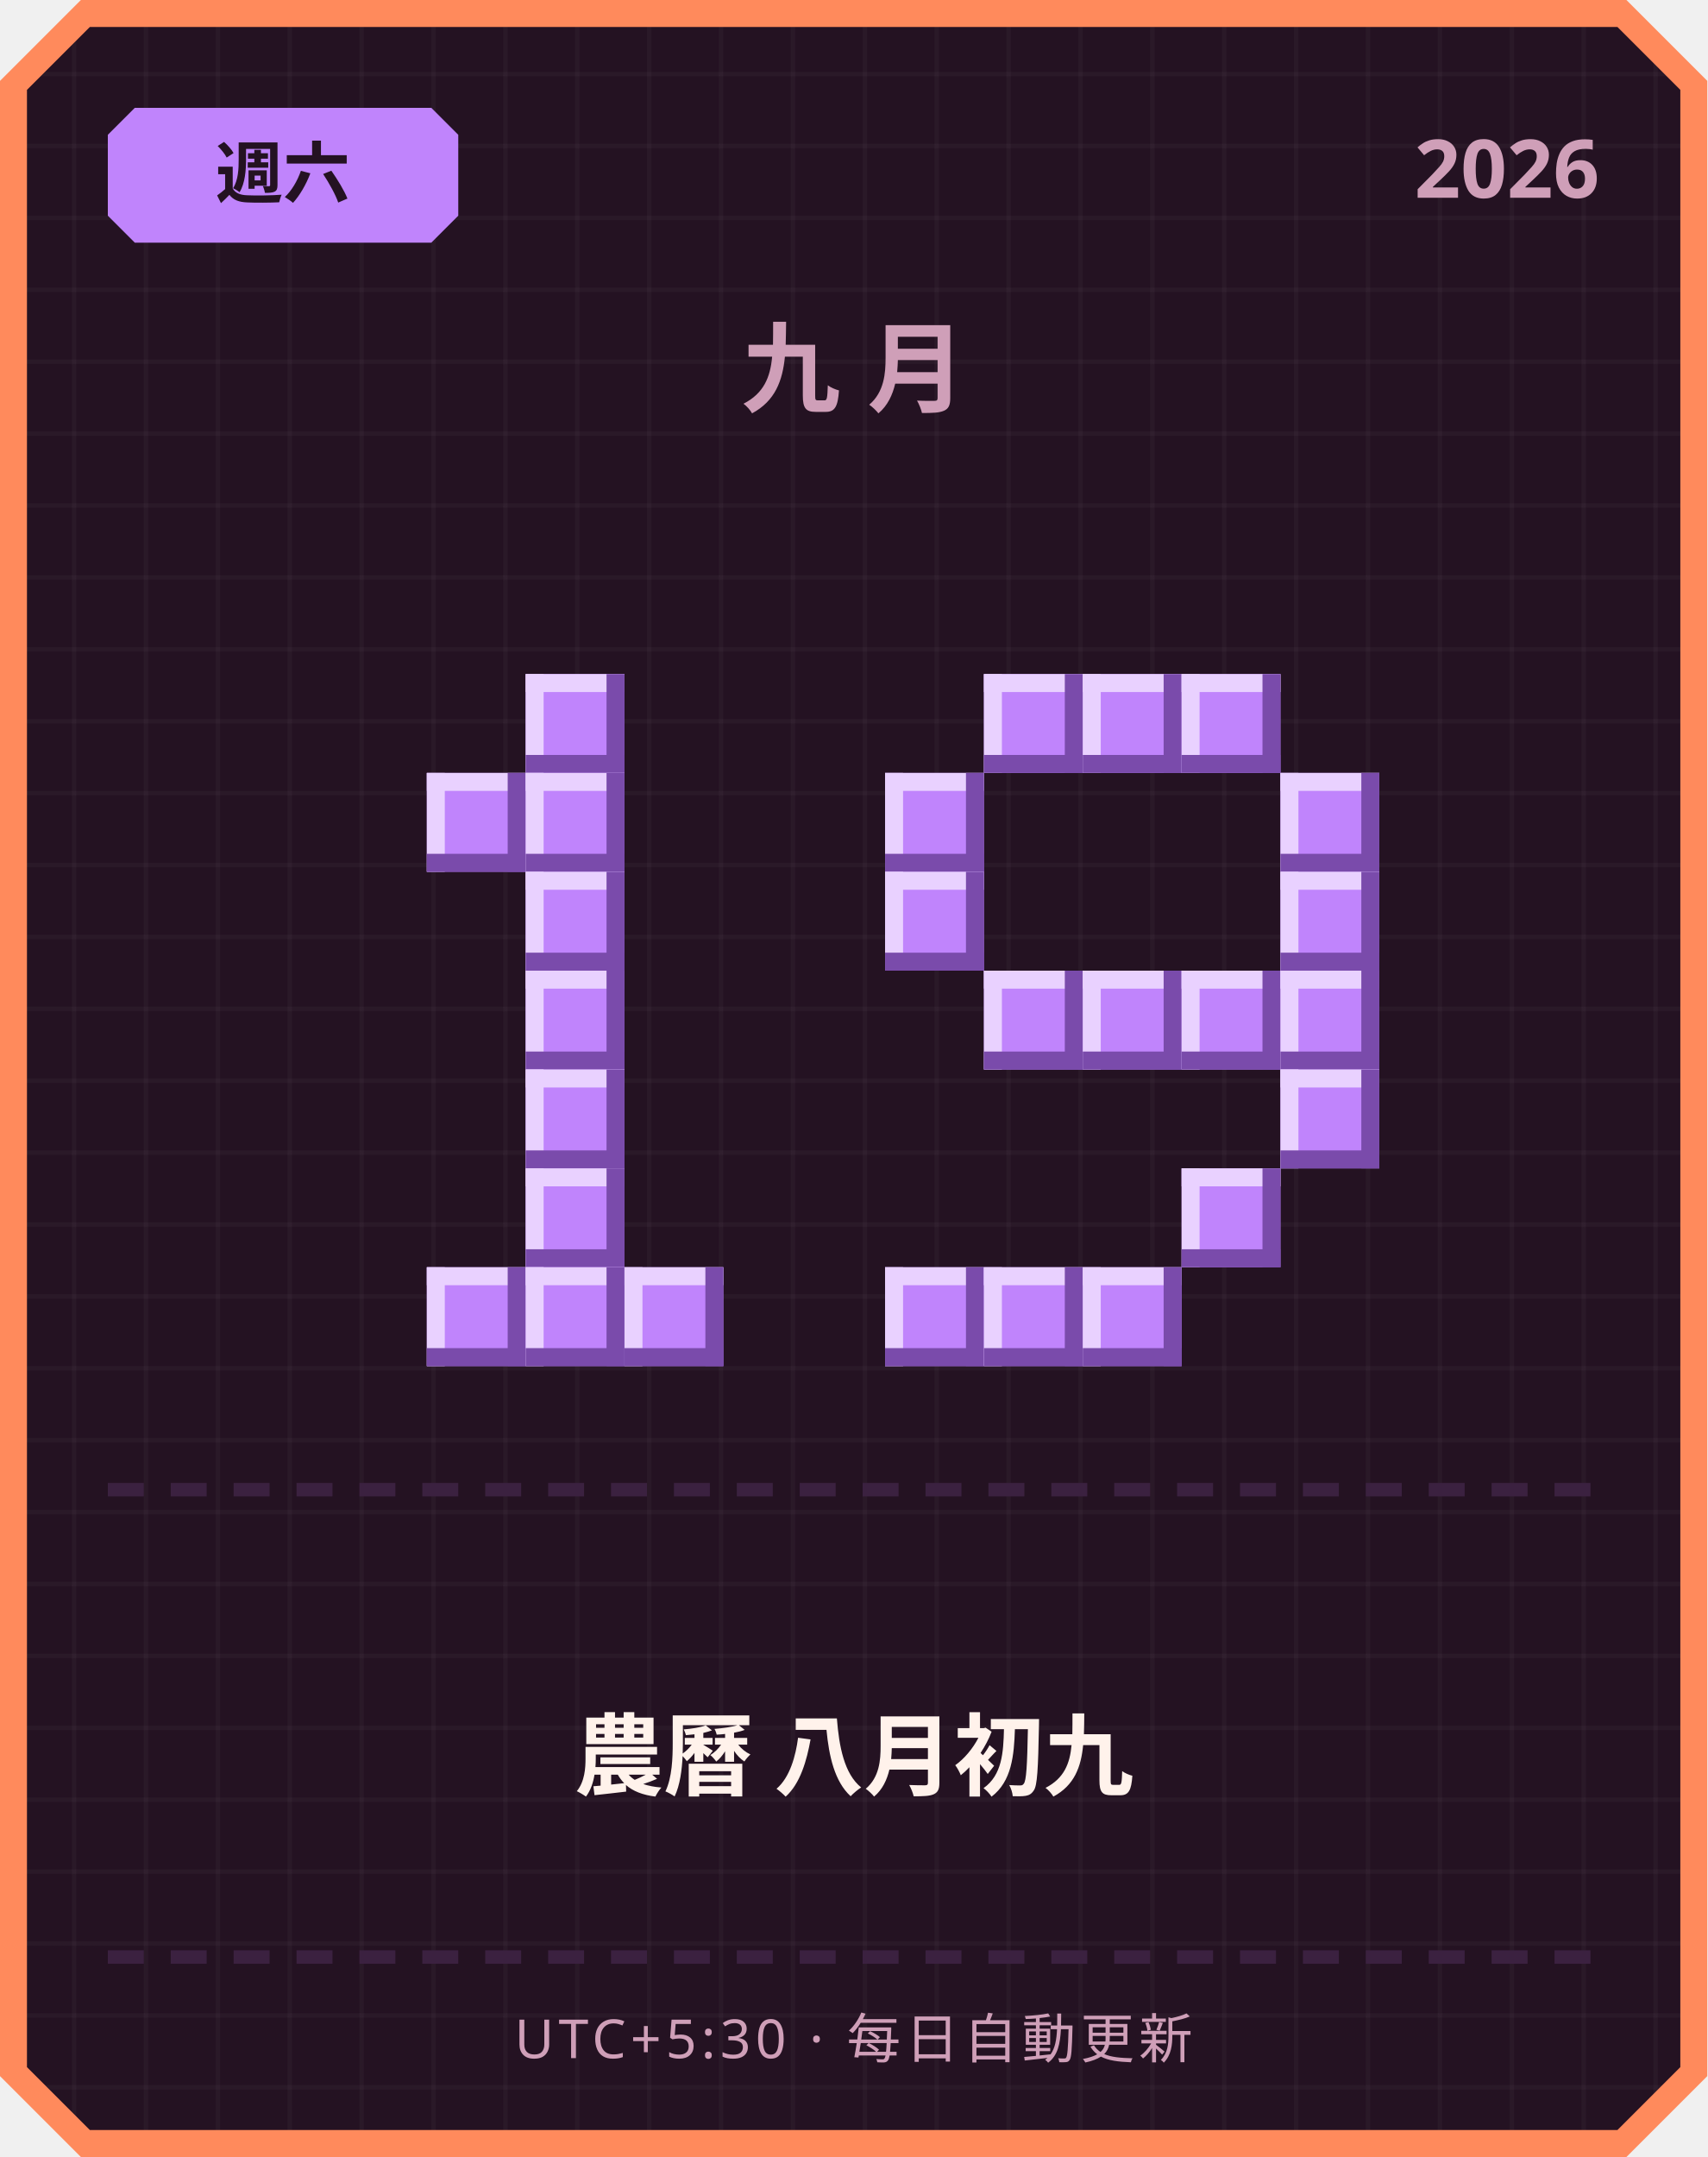
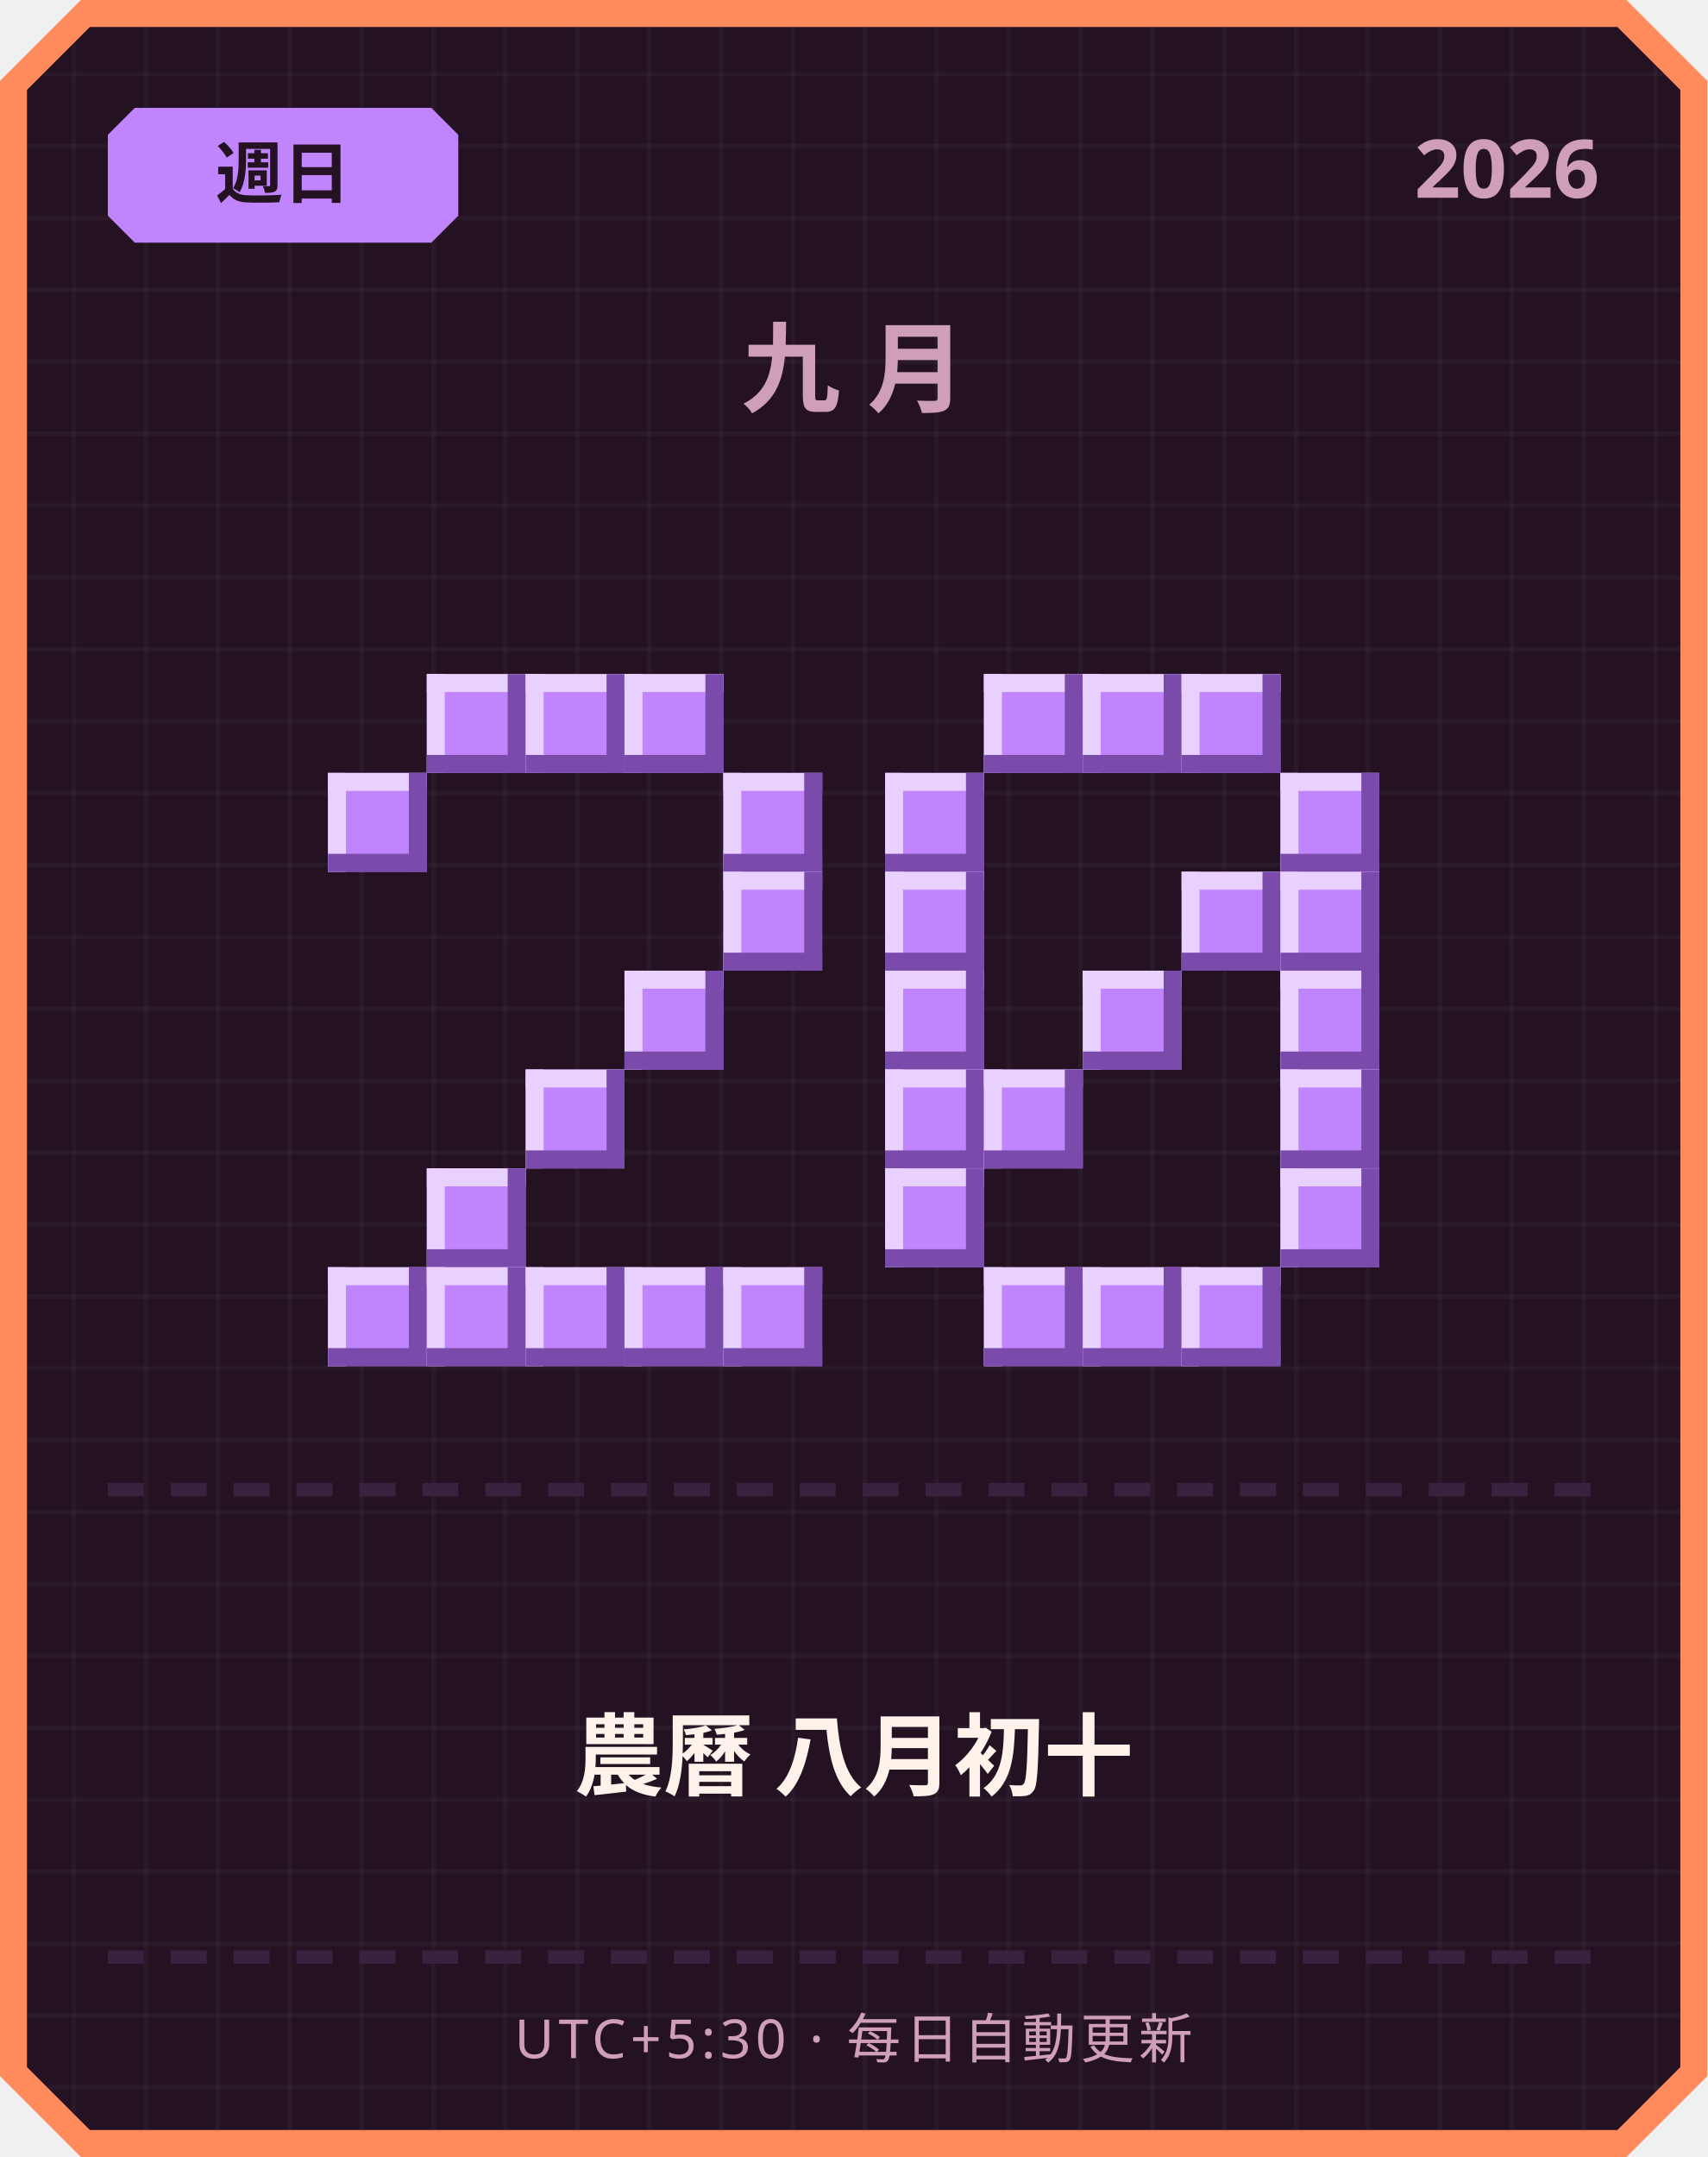
<svg xmlns="http://www.w3.org/2000/svg" width="380" height="480" viewBox="0 0 380 480">
  <defs>
    <pattern id="grid" width="16" height="16" patternUnits="userSpaceOnUse">
      <rect width="16" height="16" fill="#241222" />
      <rect width="1" height="16" fill="#ffffff" opacity="0.03" />
      <rect width="16" height="1" fill="#ffffff" opacity="0.03" />
    </pattern>
  </defs>
  <path d="M 18,0 L 362,0 L 380,18 L 380,462 L 362,480 L 18,480 L 0,462 L 0,18 Z" fill="#ff8a5c" />
  <path d="M 20,6 L 360,6 L 374,20 L 374,460 L 360,474 L 20,474 L 6,460 L 6,20 Z" fill="url(#grid)" />
  <path d="M 30,24 L 96,24 L 102,30 L 102,48 L 96,54 L 30,54 L 24,48 L 24,30 Z" fill="#c084fc" />
-   <text x="63" y="44" text-anchor="middle" font-family="'Segoe UI', sans-serif" font-size="15" font-weight="700" fill="#241222">週六</text>
+   <text x="63" y="44" text-anchor="middle" font-family="'Segoe UI', sans-serif" font-size="15" font-weight="700" fill="#241222">週日</text>
  <text x="356" y="44" text-anchor="end" font-family="'Segoe UI', sans-serif" font-size="18" font-weight="700" fill="#cf9fb8">2026</text>
  <text x="190" y="90" text-anchor="middle" font-family="'Segoe UI', sans-serif" font-size="22" font-weight="700" letter-spacing="6" fill="#cf9fb8">九月</text>
+   <rect x="95" y="150" width="22" height="22" fill="#c084fc" />
+   <rect x="95" y="150" width="22" height="4" fill="#e9d1ff" />
+   <rect x="95" y="150" width="4" height="22" fill="#e9d1ff" />
+   <rect x="95" y="168" width="22" height="4" fill="#7a4bab" />
+   <rect x="113" y="150" width="4" height="22" fill="#7a4bab" />
  <rect x="117" y="150" width="22" height="22" fill="#c084fc" />
  <rect x="117" y="150" width="22" height="4" fill="#e9d1ff" />
  <rect x="117" y="150" width="4" height="22" fill="#e9d1ff" />
  <rect x="117" y="168" width="22" height="4" fill="#7a4bab" />
  <rect x="135" y="150" width="4" height="22" fill="#7a4bab" />
-   <rect x="95" y="172" width="22" height="22" fill="#c084fc" />
-   <rect x="95" y="172" width="22" height="4" fill="#e9d1ff" />
-   <rect x="95" y="172" width="4" height="22" fill="#e9d1ff" />
-   <rect x="95" y="190" width="22" height="4" fill="#7a4bab" />
-   <rect x="113" y="172" width="4" height="22" fill="#7a4bab" />
-   <rect x="117" y="172" width="22" height="22" fill="#c084fc" />
-   <rect x="117" y="172" width="22" height="4" fill="#e9d1ff" />
-   <rect x="117" y="172" width="4" height="22" fill="#e9d1ff" />
-   <rect x="117" y="190" width="22" height="4" fill="#7a4bab" />
-   <rect x="135" y="172" width="4" height="22" fill="#7a4bab" />
-   <rect x="117" y="194" width="22" height="22" fill="#c084fc" />
-   <rect x="117" y="194" width="22" height="4" fill="#e9d1ff" />
-   <rect x="117" y="194" width="4" height="22" fill="#e9d1ff" />
-   <rect x="117" y="212" width="22" height="4" fill="#7a4bab" />
-   <rect x="135" y="194" width="4" height="22" fill="#7a4bab" />
-   <rect x="117" y="216" width="22" height="22" fill="#c084fc" />
-   <rect x="117" y="216" width="22" height="4" fill="#e9d1ff" />
-   <rect x="117" y="216" width="4" height="22" fill="#e9d1ff" />
-   <rect x="117" y="234" width="22" height="4" fill="#7a4bab" />
-   <rect x="135" y="216" width="4" height="22" fill="#7a4bab" />
+   <rect x="139" y="150" width="22" height="22" fill="#c084fc" />
+   <rect x="139" y="150" width="22" height="4" fill="#e9d1ff" />
+   <rect x="139" y="150" width="4" height="22" fill="#e9d1ff" />
+   <rect x="139" y="168" width="22" height="4" fill="#7a4bab" />
+   <rect x="157" y="150" width="4" height="22" fill="#7a4bab" />
+   <rect x="73" y="172" width="22" height="22" fill="#c084fc" />
+   <rect x="73" y="172" width="22" height="4" fill="#e9d1ff" />
+   <rect x="73" y="172" width="4" height="22" fill="#e9d1ff" />
+   <rect x="73" y="190" width="22" height="4" fill="#7a4bab" />
+   <rect x="91" y="172" width="4" height="22" fill="#7a4bab" />
+   <rect x="161" y="172" width="22" height="22" fill="#c084fc" />
+   <rect x="161" y="172" width="22" height="4" fill="#e9d1ff" />
+   <rect x="161" y="172" width="4" height="22" fill="#e9d1ff" />
+   <rect x="161" y="190" width="22" height="4" fill="#7a4bab" />
+   <rect x="179" y="172" width="4" height="22" fill="#7a4bab" />
+   <rect x="161" y="194" width="22" height="22" fill="#c084fc" />
+   <rect x="161" y="194" width="22" height="4" fill="#e9d1ff" />
+   <rect x="161" y="194" width="4" height="22" fill="#e9d1ff" />
+   <rect x="161" y="212" width="22" height="4" fill="#7a4bab" />
+   <rect x="179" y="194" width="4" height="22" fill="#7a4bab" />
+   <rect x="139" y="216" width="22" height="22" fill="#c084fc" />
+   <rect x="139" y="216" width="22" height="4" fill="#e9d1ff" />
+   <rect x="139" y="216" width="4" height="22" fill="#e9d1ff" />
+   <rect x="139" y="234" width="22" height="4" fill="#7a4bab" />
+   <rect x="157" y="216" width="4" height="22" fill="#7a4bab" />
  <rect x="117" y="238" width="22" height="22" fill="#c084fc" />
  <rect x="117" y="238" width="22" height="4" fill="#e9d1ff" />
  <rect x="117" y="238" width="4" height="22" fill="#e9d1ff" />
  <rect x="117" y="256" width="22" height="4" fill="#7a4bab" />
  <rect x="135" y="238" width="4" height="22" fill="#7a4bab" />
-   <rect x="117" y="260" width="22" height="22" fill="#c084fc" />
-   <rect x="117" y="260" width="22" height="4" fill="#e9d1ff" />
-   <rect x="117" y="260" width="4" height="22" fill="#e9d1ff" />
-   <rect x="117" y="278" width="22" height="4" fill="#7a4bab" />
-   <rect x="135" y="260" width="4" height="22" fill="#7a4bab" />
+   <rect x="95" y="260" width="22" height="22" fill="#c084fc" />
+   <rect x="95" y="260" width="22" height="4" fill="#e9d1ff" />
+   <rect x="95" y="260" width="4" height="22" fill="#e9d1ff" />
+   <rect x="95" y="278" width="22" height="4" fill="#7a4bab" />
+   <rect x="113" y="260" width="4" height="22" fill="#7a4bab" />
+   <rect x="73" y="282" width="22" height="22" fill="#c084fc" />
+   <rect x="73" y="282" width="22" height="4" fill="#e9d1ff" />
+   <rect x="73" y="282" width="4" height="22" fill="#e9d1ff" />
+   <rect x="73" y="300" width="22" height="4" fill="#7a4bab" />
+   <rect x="91" y="282" width="4" height="22" fill="#7a4bab" />
  <rect x="95" y="282" width="22" height="22" fill="#c084fc" />
  <rect x="95" y="282" width="22" height="4" fill="#e9d1ff" />
  <rect x="95" y="282" width="4" height="22" fill="#e9d1ff" />
  <rect x="95" y="300" width="22" height="4" fill="#7a4bab" />
  <rect x="113" y="282" width="4" height="22" fill="#7a4bab" />
  <rect x="117" y="282" width="22" height="22" fill="#c084fc" />
  <rect x="117" y="282" width="22" height="4" fill="#e9d1ff" />
  <rect x="117" y="282" width="4" height="22" fill="#e9d1ff" />
  <rect x="117" y="300" width="22" height="4" fill="#7a4bab" />
  <rect x="135" y="282" width="4" height="22" fill="#7a4bab" />
  <rect x="139" y="282" width="22" height="22" fill="#c084fc" />
  <rect x="139" y="282" width="22" height="4" fill="#e9d1ff" />
  <rect x="139" y="282" width="4" height="22" fill="#e9d1ff" />
  <rect x="139" y="300" width="22" height="4" fill="#7a4bab" />
  <rect x="157" y="282" width="4" height="22" fill="#7a4bab" />
+   <rect x="161" y="282" width="22" height="22" fill="#c084fc" />
+   <rect x="161" y="282" width="22" height="4" fill="#e9d1ff" />
+   <rect x="161" y="282" width="4" height="22" fill="#e9d1ff" />
+   <rect x="161" y="300" width="22" height="4" fill="#7a4bab" />
+   <rect x="179" y="282" width="4" height="22" fill="#7a4bab" />
  <rect x="219" y="150" width="22" height="22" fill="#c084fc" />
  <rect x="219" y="150" width="22" height="4" fill="#e9d1ff" />
  <rect x="219" y="150" width="4" height="22" fill="#e9d1ff" />
  <rect x="219" y="168" width="22" height="4" fill="#7a4bab" />
  <rect x="237" y="150" width="4" height="22" fill="#7a4bab" />
  <rect x="241" y="150" width="22" height="22" fill="#c084fc" />
  <rect x="241" y="150" width="22" height="4" fill="#e9d1ff" />
  <rect x="241" y="150" width="4" height="22" fill="#e9d1ff" />
  <rect x="241" y="168" width="22" height="4" fill="#7a4bab" />
  <rect x="259" y="150" width="4" height="22" fill="#7a4bab" />
  <rect x="263" y="150" width="22" height="22" fill="#c084fc" />
  <rect x="263" y="150" width="22" height="4" fill="#e9d1ff" />
  <rect x="263" y="150" width="4" height="22" fill="#e9d1ff" />
  <rect x="263" y="168" width="22" height="4" fill="#7a4bab" />
  <rect x="281" y="150" width="4" height="22" fill="#7a4bab" />
  <rect x="197" y="172" width="22" height="22" fill="#c084fc" />
  <rect x="197" y="172" width="22" height="4" fill="#e9d1ff" />
  <rect x="197" y="172" width="4" height="22" fill="#e9d1ff" />
  <rect x="197" y="190" width="22" height="4" fill="#7a4bab" />
  <rect x="215" y="172" width="4" height="22" fill="#7a4bab" />
  <rect x="285" y="172" width="22" height="22" fill="#c084fc" />
  <rect x="285" y="172" width="22" height="4" fill="#e9d1ff" />
  <rect x="285" y="172" width="4" height="22" fill="#e9d1ff" />
  <rect x="285" y="190" width="22" height="4" fill="#7a4bab" />
  <rect x="303" y="172" width="4" height="22" fill="#7a4bab" />
  <rect x="197" y="194" width="22" height="22" fill="#c084fc" />
  <rect x="197" y="194" width="22" height="4" fill="#e9d1ff" />
  <rect x="197" y="194" width="4" height="22" fill="#e9d1ff" />
  <rect x="197" y="212" width="22" height="4" fill="#7a4bab" />
  <rect x="215" y="194" width="4" height="22" fill="#7a4bab" />
+   <rect x="263" y="194" width="22" height="22" fill="#c084fc" />
+   <rect x="263" y="194" width="22" height="4" fill="#e9d1ff" />
+   <rect x="263" y="194" width="4" height="22" fill="#e9d1ff" />
+   <rect x="263" y="212" width="22" height="4" fill="#7a4bab" />
+   <rect x="281" y="194" width="4" height="22" fill="#7a4bab" />
  <rect x="285" y="194" width="22" height="22" fill="#c084fc" />
  <rect x="285" y="194" width="22" height="4" fill="#e9d1ff" />
  <rect x="285" y="194" width="4" height="22" fill="#e9d1ff" />
  <rect x="285" y="212" width="22" height="4" fill="#7a4bab" />
  <rect x="303" y="194" width="4" height="22" fill="#7a4bab" />
-   <rect x="219" y="216" width="22" height="22" fill="#c084fc" />
-   <rect x="219" y="216" width="22" height="4" fill="#e9d1ff" />
-   <rect x="219" y="216" width="4" height="22" fill="#e9d1ff" />
-   <rect x="219" y="234" width="22" height="4" fill="#7a4bab" />
-   <rect x="237" y="216" width="4" height="22" fill="#7a4bab" />
+   <rect x="197" y="216" width="22" height="22" fill="#c084fc" />
+   <rect x="197" y="216" width="22" height="4" fill="#e9d1ff" />
+   <rect x="197" y="216" width="4" height="22" fill="#e9d1ff" />
+   <rect x="197" y="234" width="22" height="4" fill="#7a4bab" />
+   <rect x="215" y="216" width="4" height="22" fill="#7a4bab" />
  <rect x="241" y="216" width="22" height="22" fill="#c084fc" />
  <rect x="241" y="216" width="22" height="4" fill="#e9d1ff" />
  <rect x="241" y="216" width="4" height="22" fill="#e9d1ff" />
  <rect x="241" y="234" width="22" height="4" fill="#7a4bab" />
  <rect x="259" y="216" width="4" height="22" fill="#7a4bab" />
-   <rect x="263" y="216" width="22" height="22" fill="#c084fc" />
-   <rect x="263" y="216" width="22" height="4" fill="#e9d1ff" />
-   <rect x="263" y="216" width="4" height="22" fill="#e9d1ff" />
-   <rect x="263" y="234" width="22" height="4" fill="#7a4bab" />
-   <rect x="281" y="216" width="4" height="22" fill="#7a4bab" />
  <rect x="285" y="216" width="22" height="22" fill="#c084fc" />
  <rect x="285" y="216" width="22" height="4" fill="#e9d1ff" />
  <rect x="285" y="216" width="4" height="22" fill="#e9d1ff" />
  <rect x="285" y="234" width="22" height="4" fill="#7a4bab" />
  <rect x="303" y="216" width="4" height="22" fill="#7a4bab" />
+   <rect x="197" y="238" width="22" height="22" fill="#c084fc" />
+   <rect x="197" y="238" width="22" height="4" fill="#e9d1ff" />
+   <rect x="197" y="238" width="4" height="22" fill="#e9d1ff" />
+   <rect x="197" y="256" width="22" height="4" fill="#7a4bab" />
+   <rect x="215" y="238" width="4" height="22" fill="#7a4bab" />
+   <rect x="219" y="238" width="22" height="22" fill="#c084fc" />
+   <rect x="219" y="238" width="22" height="4" fill="#e9d1ff" />
+   <rect x="219" y="238" width="4" height="22" fill="#e9d1ff" />
+   <rect x="219" y="256" width="22" height="4" fill="#7a4bab" />
+   <rect x="237" y="238" width="4" height="22" fill="#7a4bab" />
  <rect x="285" y="238" width="22" height="22" fill="#c084fc" />
  <rect x="285" y="238" width="22" height="4" fill="#e9d1ff" />
  <rect x="285" y="238" width="4" height="22" fill="#e9d1ff" />
  <rect x="285" y="256" width="22" height="4" fill="#7a4bab" />
  <rect x="303" y="238" width="4" height="22" fill="#7a4bab" />
-   <rect x="263" y="260" width="22" height="22" fill="#c084fc" />
-   <rect x="263" y="260" width="22" height="4" fill="#e9d1ff" />
-   <rect x="263" y="260" width="4" height="22" fill="#e9d1ff" />
-   <rect x="263" y="278" width="22" height="4" fill="#7a4bab" />
-   <rect x="281" y="260" width="4" height="22" fill="#7a4bab" />
-   <rect x="197" y="282" width="22" height="22" fill="#c084fc" />
-   <rect x="197" y="282" width="22" height="4" fill="#e9d1ff" />
-   <rect x="197" y="282" width="4" height="22" fill="#e9d1ff" />
-   <rect x="197" y="300" width="22" height="4" fill="#7a4bab" />
-   <rect x="215" y="282" width="4" height="22" fill="#7a4bab" />
+   <rect x="197" y="260" width="22" height="22" fill="#c084fc" />
+   <rect x="197" y="260" width="22" height="4" fill="#e9d1ff" />
+   <rect x="197" y="260" width="4" height="22" fill="#e9d1ff" />
+   <rect x="197" y="278" width="22" height="4" fill="#7a4bab" />
+   <rect x="215" y="260" width="4" height="22" fill="#7a4bab" />
+   <rect x="285" y="260" width="22" height="22" fill="#c084fc" />
+   <rect x="285" y="260" width="22" height="4" fill="#e9d1ff" />
+   <rect x="285" y="260" width="4" height="22" fill="#e9d1ff" />
+   <rect x="285" y="278" width="22" height="4" fill="#7a4bab" />
+   <rect x="303" y="260" width="4" height="22" fill="#7a4bab" />
  <rect x="219" y="282" width="22" height="22" fill="#c084fc" />
  <rect x="219" y="282" width="22" height="4" fill="#e9d1ff" />
  <rect x="219" y="282" width="4" height="22" fill="#e9d1ff" />
  <rect x="219" y="300" width="22" height="4" fill="#7a4bab" />
  <rect x="237" y="282" width="4" height="22" fill="#7a4bab" />
  <rect x="241" y="282" width="22" height="22" fill="#c084fc" />
  <rect x="241" y="282" width="22" height="4" fill="#e9d1ff" />
  <rect x="241" y="282" width="4" height="22" fill="#e9d1ff" />
  <rect x="241" y="300" width="22" height="4" fill="#7a4bab" />
  <rect x="259" y="282" width="4" height="22" fill="#7a4bab" />
+   <rect x="263" y="282" width="22" height="22" fill="#c084fc" />
+   <rect x="263" y="282" width="22" height="4" fill="#e9d1ff" />
+   <rect x="263" y="282" width="4" height="22" fill="#e9d1ff" />
+   <rect x="263" y="300" width="22" height="4" fill="#7a4bab" />
+   <rect x="281" y="282" width="4" height="22" fill="#7a4bab" />
  <rect x="24" y="330" width="8" height="3" fill="#3b2140" />
  <rect x="38" y="330" width="8" height="3" fill="#3b2140" />
  <rect x="52" y="330" width="8" height="3" fill="#3b2140" />
  <rect x="66" y="330" width="8" height="3" fill="#3b2140" />
  <rect x="80" y="330" width="8" height="3" fill="#3b2140" />
  <rect x="94" y="330" width="8" height="3" fill="#3b2140" />
  <rect x="108" y="330" width="8" height="3" fill="#3b2140" />
  <rect x="122" y="330" width="8" height="3" fill="#3b2140" />
  <rect x="136" y="330" width="8" height="3" fill="#3b2140" />
  <rect x="150" y="330" width="8" height="3" fill="#3b2140" />
  <rect x="164" y="330" width="8" height="3" fill="#3b2140" />
  <rect x="178" y="330" width="8" height="3" fill="#3b2140" />
  <rect x="192" y="330" width="8" height="3" fill="#3b2140" />
  <rect x="206" y="330" width="8" height="3" fill="#3b2140" />
  <rect x="220" y="330" width="8" height="3" fill="#3b2140" />
  <rect x="234" y="330" width="8" height="3" fill="#3b2140" />
  <rect x="248" y="330" width="8" height="3" fill="#3b2140" />
  <rect x="262" y="330" width="8" height="3" fill="#3b2140" />
  <rect x="276" y="330" width="8" height="3" fill="#3b2140" />
  <rect x="290" y="330" width="8" height="3" fill="#3b2140" />
  <rect x="304" y="330" width="8" height="3" fill="#3b2140" />
  <rect x="318" y="330" width="8" height="3" fill="#3b2140" />
  <rect x="332" y="330" width="8" height="3" fill="#3b2140" />
  <rect x="346" y="330" width="8" height="3" fill="#3b2140" />
-   <text x="190" y="398" text-anchor="middle" font-family="'Segoe UI', 'Microsoft JhengHei', sans-serif" font-size="20" font-weight="700" fill="#fff2eb">農曆 八月初九</text>
+   <text x="190" y="398" text-anchor="middle" font-family="'Segoe UI', 'Microsoft JhengHei', sans-serif" font-size="20" font-weight="700" fill="#fff2eb">農曆 八月初十</text>
  <rect x="24" y="434" width="8" height="3" fill="#3b2140" />
  <rect x="38" y="434" width="8" height="3" fill="#3b2140" />
  <rect x="52" y="434" width="8" height="3" fill="#3b2140" />
  <rect x="66" y="434" width="8" height="3" fill="#3b2140" />
  <rect x="80" y="434" width="8" height="3" fill="#3b2140" />
  <rect x="94" y="434" width="8" height="3" fill="#3b2140" />
  <rect x="108" y="434" width="8" height="3" fill="#3b2140" />
  <rect x="122" y="434" width="8" height="3" fill="#3b2140" />
  <rect x="136" y="434" width="8" height="3" fill="#3b2140" />
  <rect x="150" y="434" width="8" height="3" fill="#3b2140" />
  <rect x="164" y="434" width="8" height="3" fill="#3b2140" />
  <rect x="178" y="434" width="8" height="3" fill="#3b2140" />
  <rect x="192" y="434" width="8" height="3" fill="#3b2140" />
  <rect x="206" y="434" width="8" height="3" fill="#3b2140" />
  <rect x="220" y="434" width="8" height="3" fill="#3b2140" />
  <rect x="234" y="434" width="8" height="3" fill="#3b2140" />
  <rect x="248" y="434" width="8" height="3" fill="#3b2140" />
  <rect x="262" y="434" width="8" height="3" fill="#3b2140" />
  <rect x="276" y="434" width="8" height="3" fill="#3b2140" />
  <rect x="290" y="434" width="8" height="3" fill="#3b2140" />
  <rect x="304" y="434" width="8" height="3" fill="#3b2140" />
  <rect x="318" y="434" width="8" height="3" fill="#3b2140" />
  <rect x="332" y="434" width="8" height="3" fill="#3b2140" />
  <rect x="346" y="434" width="8" height="3" fill="#3b2140" />
  <text x="190" y="458" text-anchor="middle" font-family="'Segoe UI', sans-serif" font-size="12" letter-spacing="1" fill="#cf9fb8">UTC+5:30 · 每日自動更新</text>
</svg>
